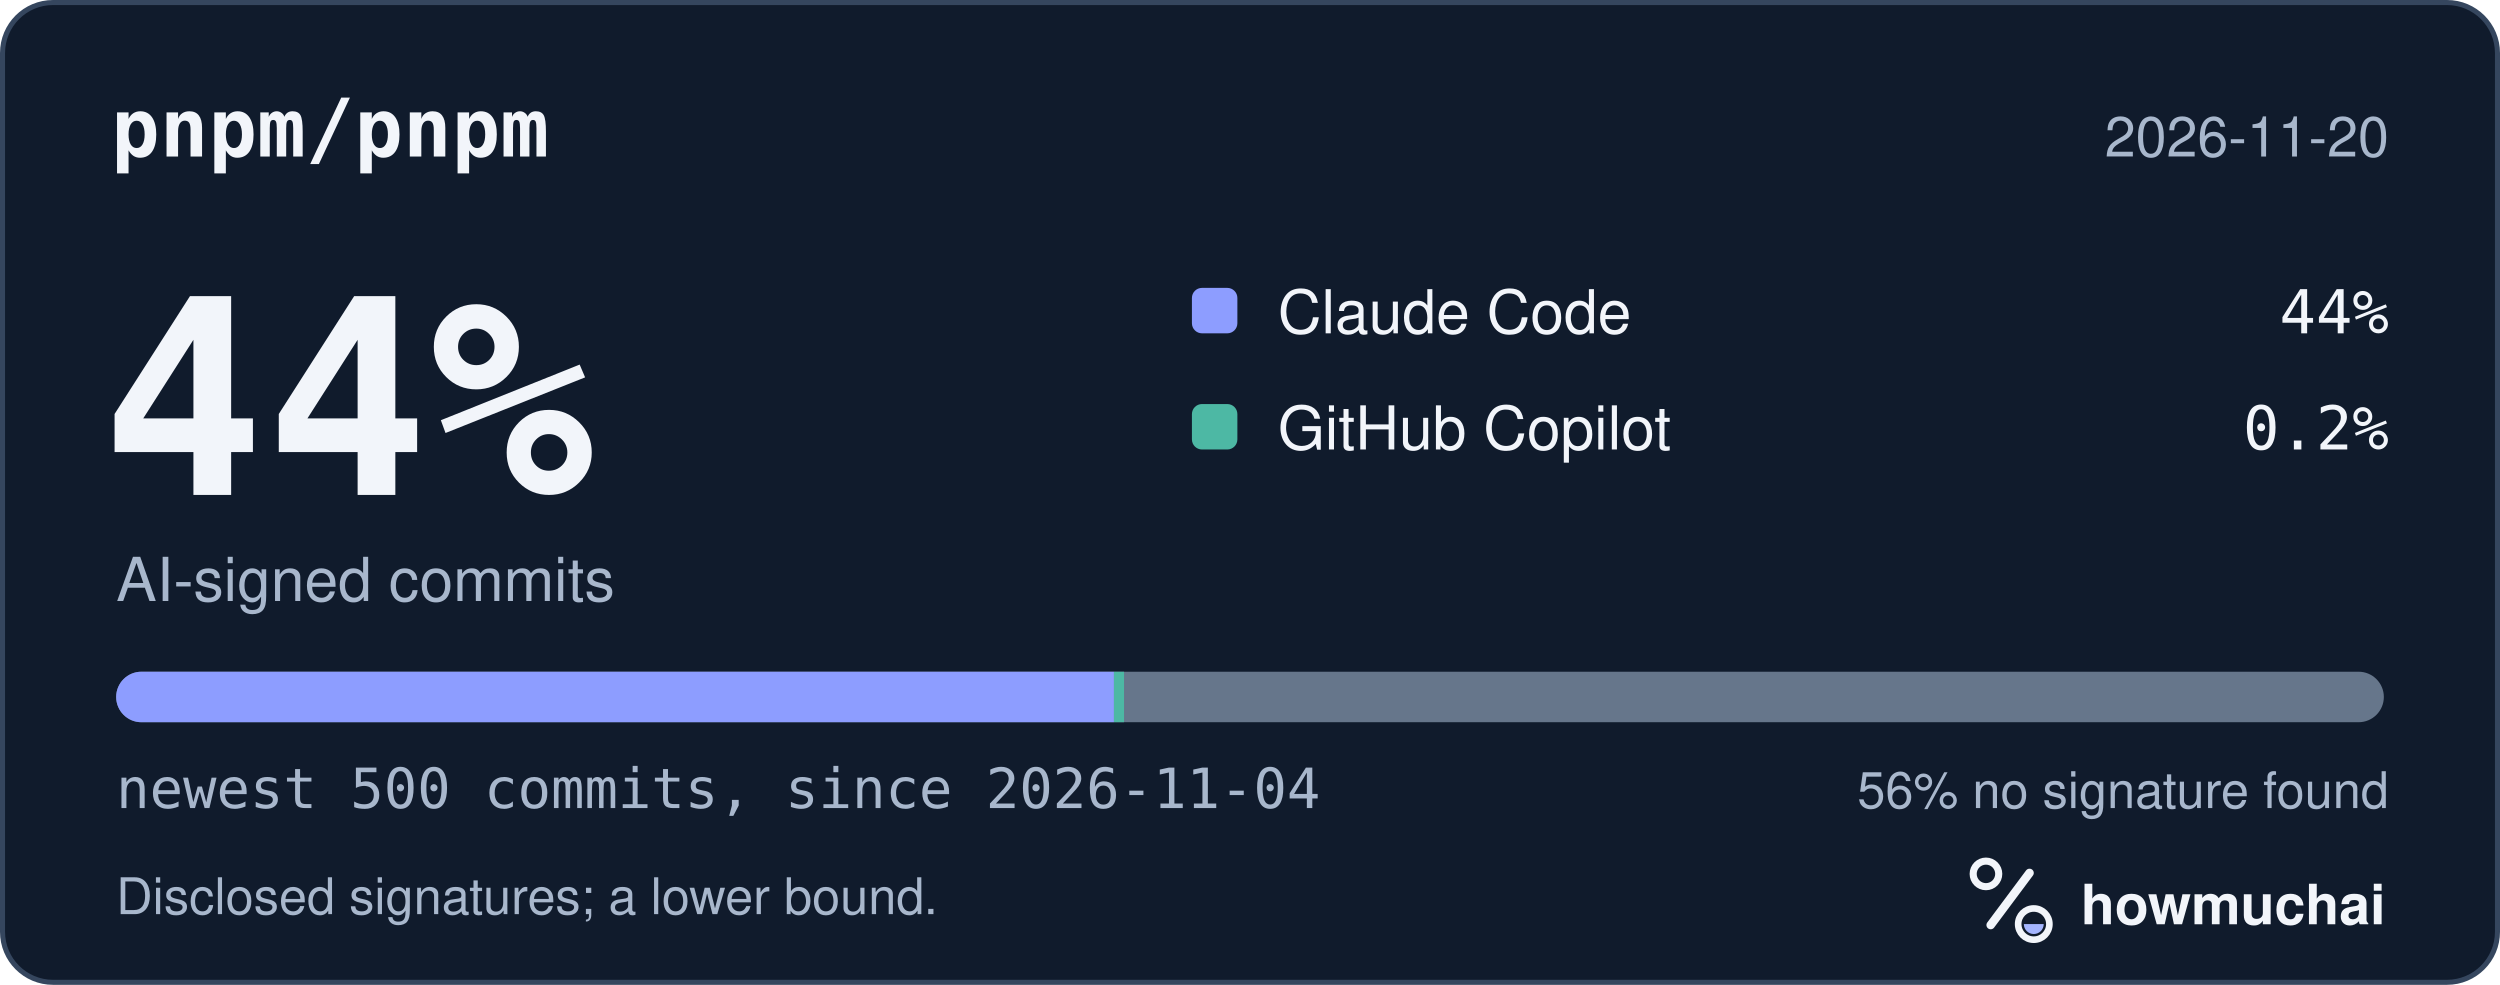
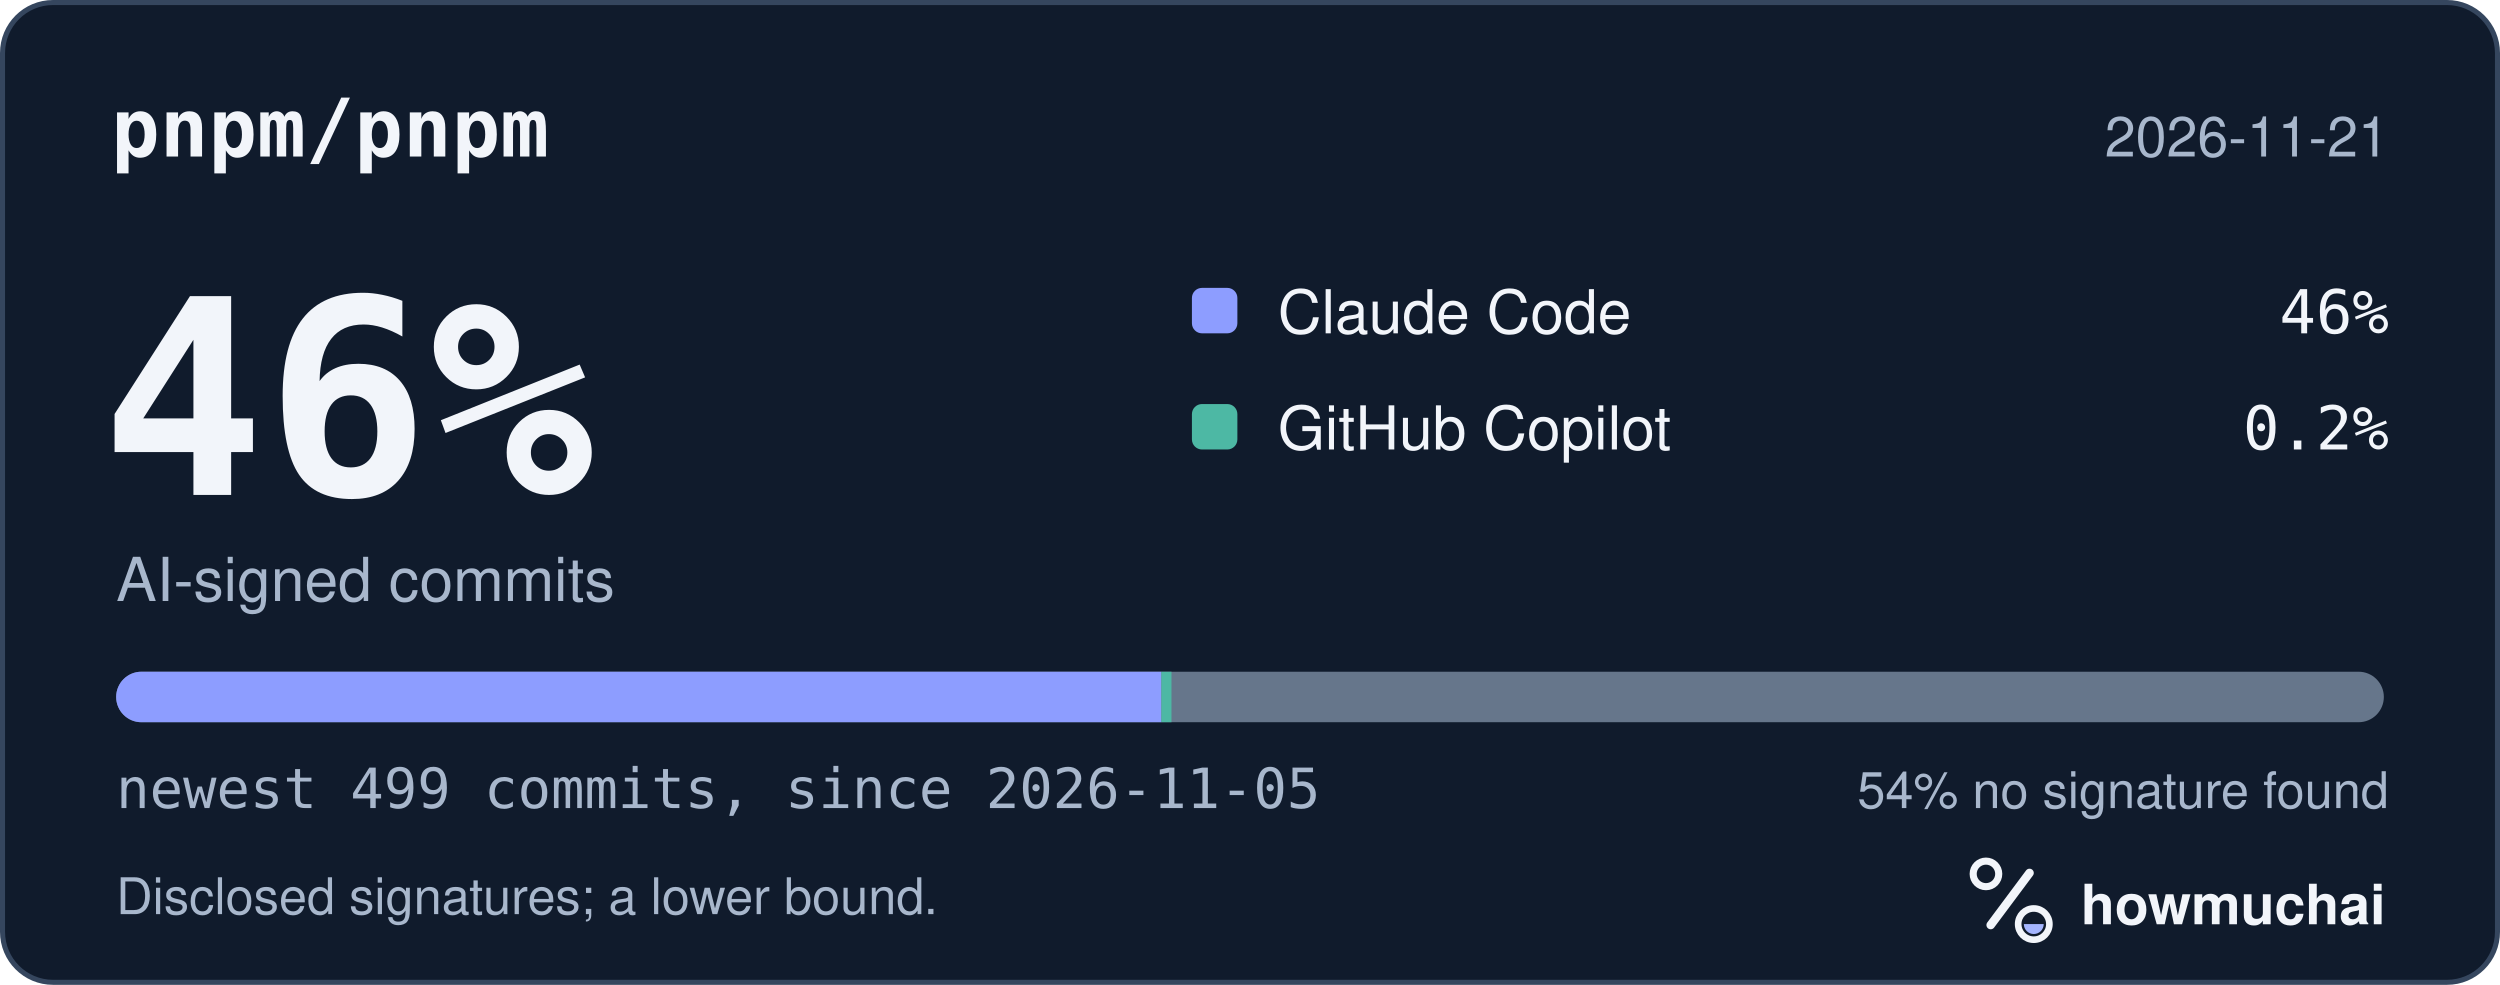
<svg xmlns="http://www.w3.org/2000/svg" width="495" height="195" viewBox="0 0 495 195" role="img" aria-labelledby="hm-t hm-d">
  <rect x="0.5" y="0.5" width="494" height="194" rx="10" fill="#101B2C" stroke="#35465E" />
  <text x="22" y="31" fill="#F2F5FA" font-family="ui-monospace, SF Mono, Menlo, Consolas, IBM Plex Mono, monospace" font-size="16" font-weight="600">pnpm/pnpm</text>
-   <text x="473" y="31" fill="#A8B7CC" font-family="-apple-system, BlinkMacSystemFont, Segoe UI, Helvetica, Arial, Fira Sans, sans-serif" font-size="11" text-anchor="end">2026-11-20</text>
-   <text x="20" y="98" fill="#F2F5FA" font-family="ui-monospace, SF Mono, Menlo, Consolas, IBM Plex Mono, monospace" font-size="54" font-weight="700">44%</text>
+   <text x="473" y="31" fill="#A8B7CC" font-family="-apple-system, BlinkMacSystemFont, Segoe UI, Helvetica, Arial, Fira Sans, sans-serif" font-size="11" text-anchor="end">2026-11-21</text>
+   <text x="20" y="98" fill="#F2F5FA" font-family="ui-monospace, SF Mono, Menlo, Consolas, IBM Plex Mono, monospace" font-size="54" font-weight="700">46%</text>
  <text x="23" y="119" fill="#A8B7CC" font-family="-apple-system, BlinkMacSystemFont, Segoe UI, Helvetica, Arial, Fira Sans, sans-serif" font-size="12">AI-signed commits</text>
  <rect x="236" y="57" width="9" height="9" rx="2" fill="#8D9DFF" />
  <text x="253" y="66" fill="#F2F5FA" font-family="-apple-system, BlinkMacSystemFont, Segoe UI, Helvetica, Arial, Fira Sans, sans-serif" font-size="12">Claude Code</text>
-   <text x="473" y="66" fill="#F2F5FA" font-family="ui-monospace, SF Mono, Menlo, Consolas, IBM Plex Mono, monospace" font-size="12" text-anchor="end">44%</text>
+   <text x="473" y="66" fill="#F2F5FA" font-family="ui-monospace, SF Mono, Menlo, Consolas, IBM Plex Mono, monospace" font-size="12" text-anchor="end">46%</text>
  <rect x="236" y="80" width="9" height="9" rx="2" fill="#4DB8A4" />
  <text x="253" y="89" fill="#F2F5FA" font-family="-apple-system, BlinkMacSystemFont, Segoe UI, Helvetica, Arial, Fira Sans, sans-serif" font-size="12">GitHub Copilot</text>
  <text x="473" y="89" fill="#F2F5FA" font-family="ui-monospace, SF Mono, Menlo, Consolas, IBM Plex Mono, monospace" font-size="12" text-anchor="end">0.2%</text>
  <defs>
    <clipPath id="hm-bar">
      <rect x="23" y="133" width="449" height="10" rx="5" />
    </clipPath>
  </defs>
  <rect x="23" y="133" width="449" height="10" rx="5" fill="#66768B" />
  <g clip-path="url(#hm-bar)">
-     <rect x="23.00" y="133" width="197.56" height="10" fill="#8D9DFF" />
-     <rect x="220.56" y="133" width="2.00" height="10" fill="#4DB8A4" />
+     <rect x="23.00" y="133" width="206.95" height="10" fill="#8D9DFF" />
+     <rect x="229.95" y="133" width="2.00" height="10" fill="#4DB8A4" />
  </g>
-   <text x="23" y="160" fill="#A8B7CC" font-family="ui-monospace, SF Mono, Menlo, Consolas, IBM Plex Mono, monospace" font-size="11">newest 500 commits, since 2026-11-04</text>
-   <text x="473" y="160" fill="#A8B7CC" font-family="-apple-system, BlinkMacSystemFont, Segoe UI, Helvetica, Arial, Fira Sans, sans-serif" font-size="10" text-anchor="end">56% no signature found</text>
+   <text x="23" y="160" fill="#A8B7CC" font-family="ui-monospace, SF Mono, Menlo, Consolas, IBM Plex Mono, monospace" font-size="11">newest 499 commits, since 2026-11-05</text>
+   <text x="473" y="160" fill="#A8B7CC" font-family="-apple-system, BlinkMacSystemFont, Segoe UI, Helvetica, Arial, Fira Sans, sans-serif" font-size="10" text-anchor="end">54% no signature found</text>
  <text x="23" y="181" fill="#A8B7CC" font-family="-apple-system, BlinkMacSystemFont, Segoe UI, Helvetica, Arial, Fira Sans, sans-serif" font-size="10">Disclosed signatures; a lower bound.</text>
  <g transform="translate(386 166) scale(0.046875)">
    <circle cx="154" cy="150" r="54" fill="none" stroke="#F2F5FA" stroke-width="30" />
    <path d="M174 366 338 146" fill="none" stroke="#F2F5FA" stroke-width="36" stroke-linecap="round" />
    <circle cx="356" cy="362" r="66" fill="none" stroke="#F2F5FA" stroke-width="28" />
    <path d="M314 362a42 42 0 0 0 84 0Z" fill="#A4B5FF" />
  </g>
  <text x="412" y="183" fill="#F2F5FA" font-family="-apple-system, BlinkMacSystemFont, Segoe UI, Helvetica, Arial, Fira Sans, sans-serif" font-size="11" font-weight="650">howmuchai</text>
</svg>
